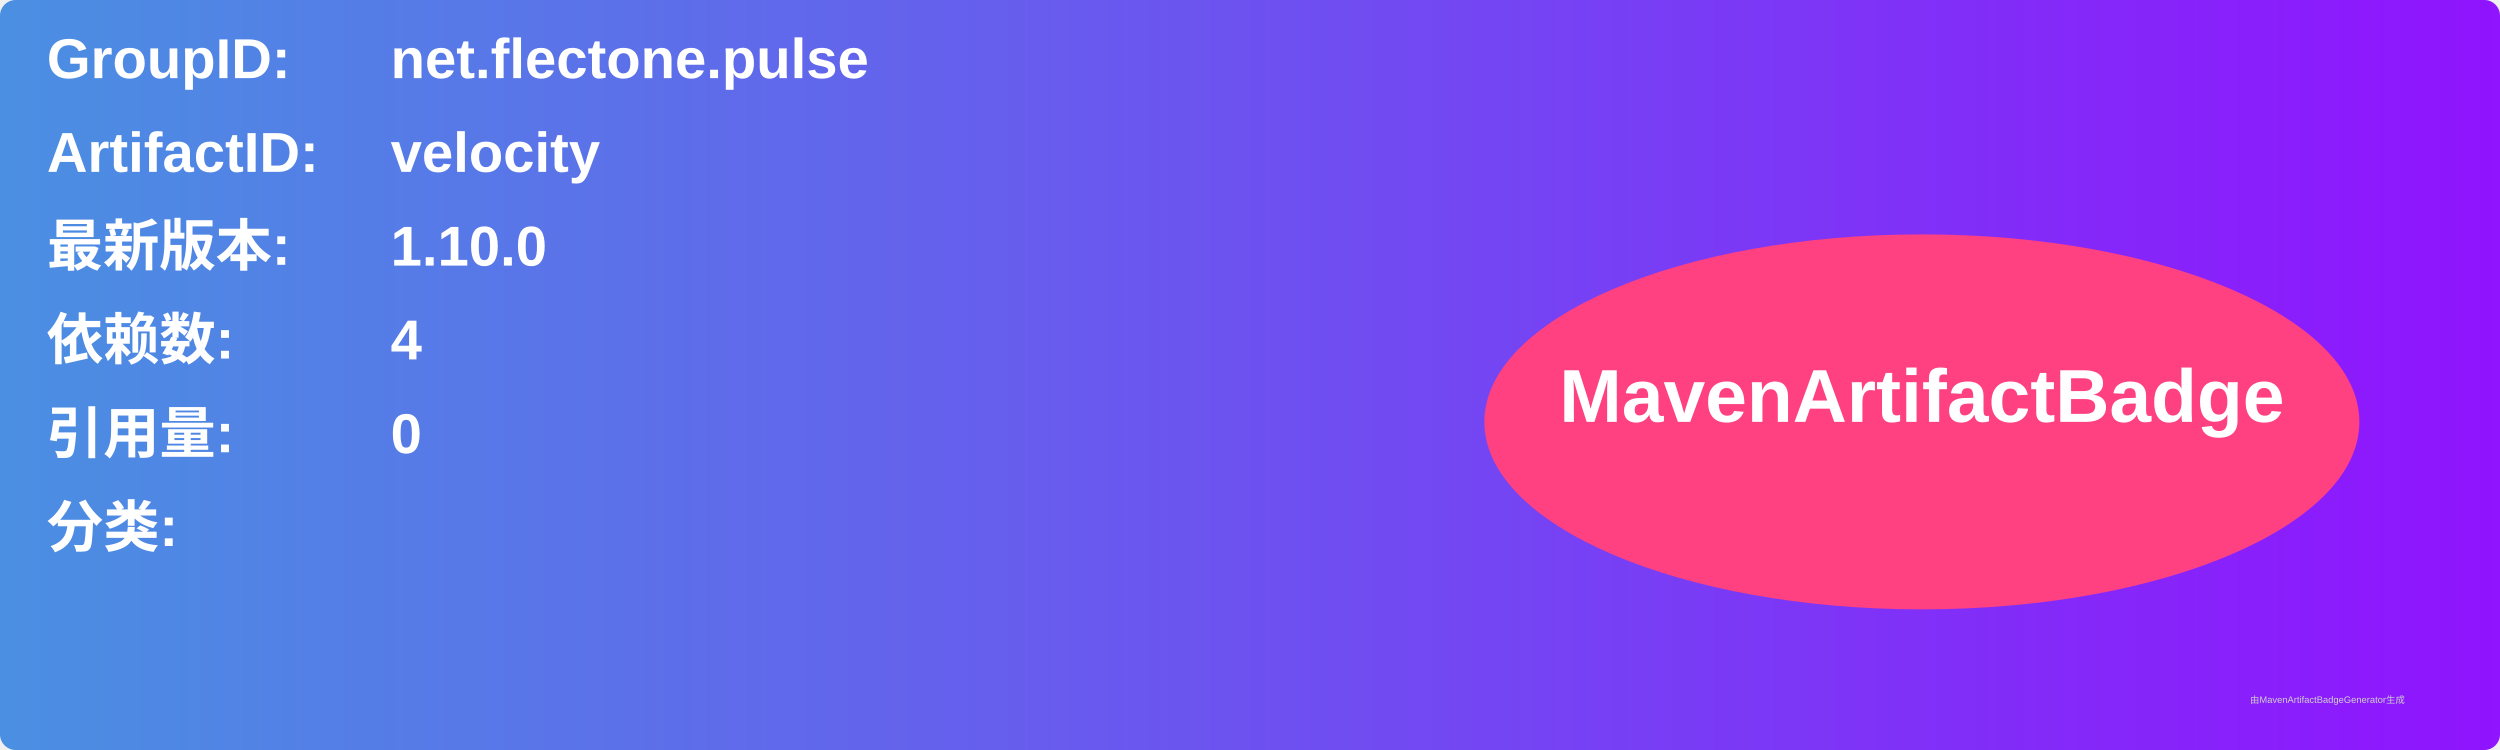
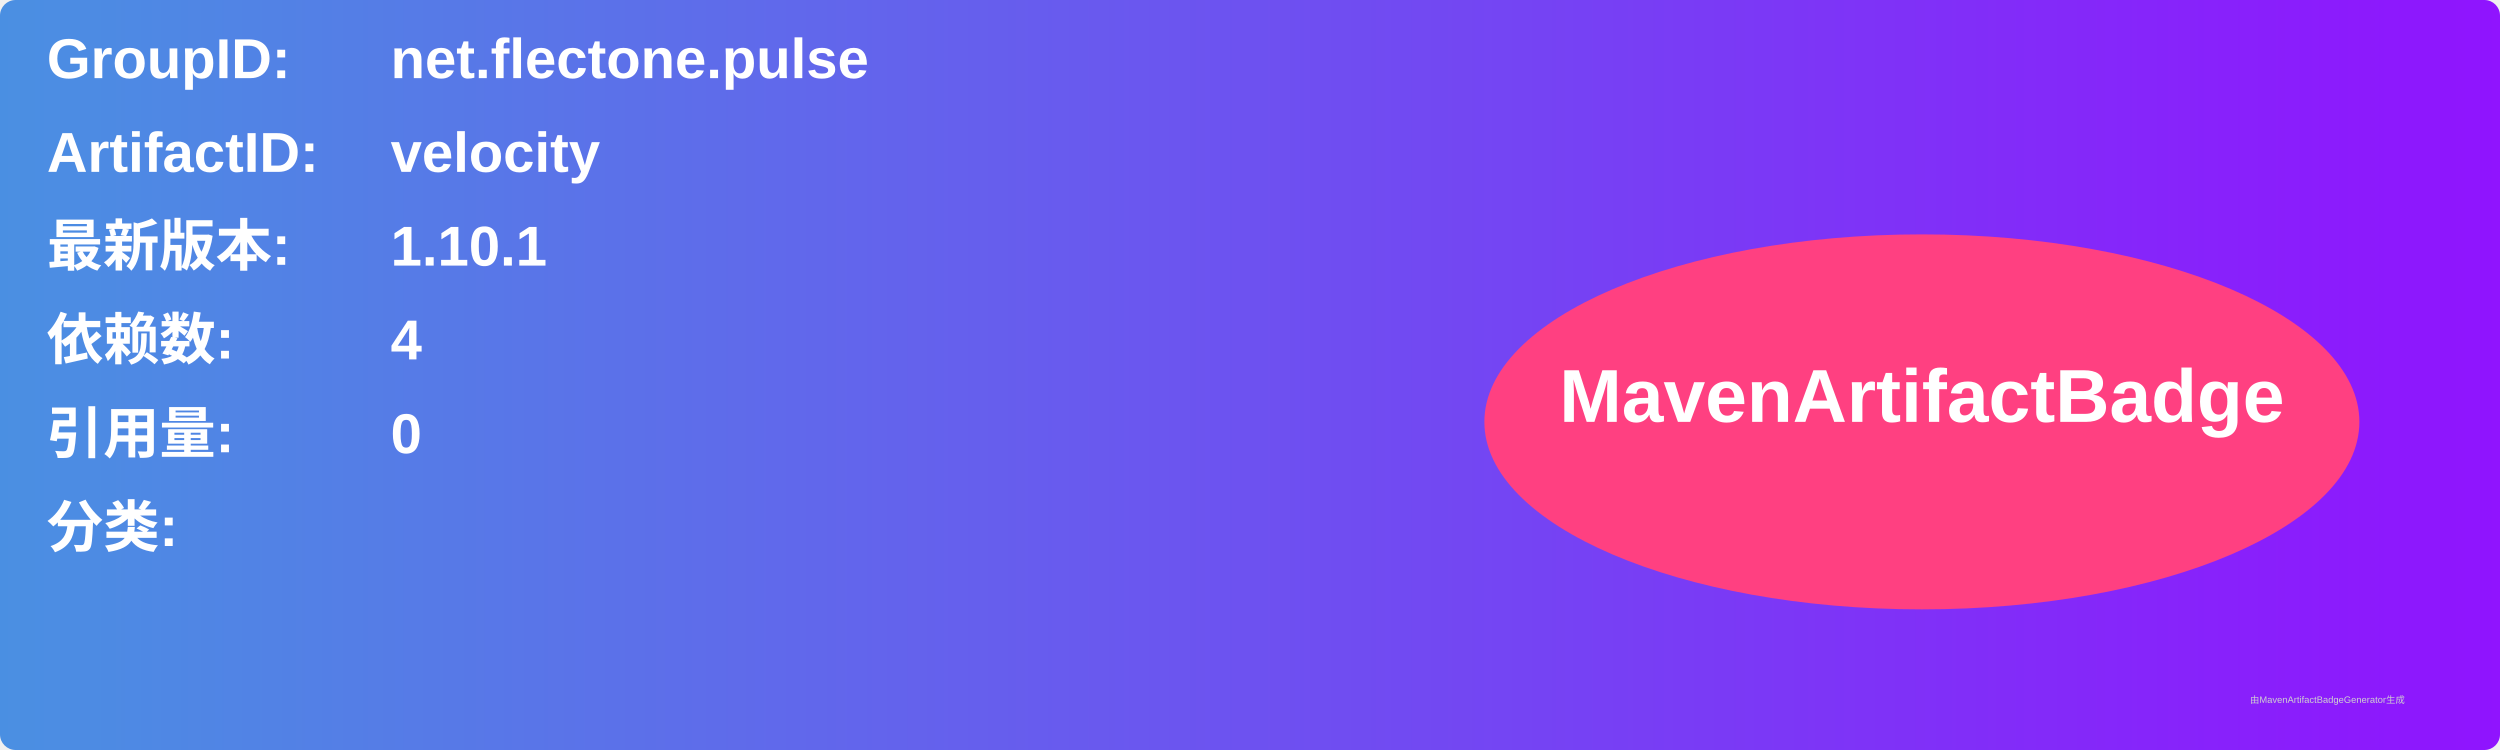
<svg xmlns="http://www.w3.org/2000/svg" width="800" height="240" viewBox="0 0 800 240">
  <linearGradient id="grad" x1="0%" y1="0%" x2="100%" y2="0%">
    <stop offset="0%" stop-color="#4a90e2" />
    <stop offset="100%" stop-color="#9013fe" />
  </linearGradient>
  <rect width="100%" height="100%" rx="5" ry="5" fill="url(#grad)" />
  <g transform="translate(15, 15)">
    <text x="0" y="10" font-family="Arial" font-size="18" fill="white" font-weight="bold" width="260">GroupID:</text>
    <text x="110" y="10" font-family="Arial" font-size="18" fill="white" font-weight="bold" width="460">net.flectone.pulse</text>
    <text x="0" y="40" font-family="Arial" font-size="18" fill="white" font-weight="bold" width="260">ArtifactID:</text>
    <text x="110" y="40" font-family="Arial" font-size="18" fill="white" font-weight="bold" width="460">velocity</text>
    <text x="0" y="70" font-family="Arial" font-size="18" fill="white" font-weight="bold">最新版本:</text>
    <text x="110" y="70" font-family="Arial" font-size="18" fill="white" font-weight="bold">
-       <tspan font-weight="bold">1.10.0</tspan>
+       <tspan font-weight="bold">1.10.1</tspan>
    </text>
    <text x="0" y="100" font-family="Arial" font-size="18" fill="white" font-weight="bold">依赖数: </text>
    <text x="110" y="100" font-family="Arial" font-size="18" fill="white">
      <tspan font-weight="bold">4</tspan>
    </text>
    <text x="0" y="130" font-family="Arial" font-size="18" fill="white" font-weight="bold">引用量: </text>
    <text x="110" y="130" font-family="Arial" font-size="18" fill="white">
      <tspan font-weight="bold">0</tspan>
    </text>
    <text x="0" y="160" font-family="Arial" font-size="18" fill="white" font-weight="bold">分类:</text>
    <text x="10" y="190" font-family="Arial" font-size="10" fill="white">
      <tspan font-weight="bold" />
    </text>
    <ellipse cx="600" cy="120" rx="140" ry="60" fill="#ff4081" />
    <text x="600" y="120" text-anchor="middle" font-family="Arial" font-size="24" fill="white" font-weight="bold">MavenArtifactBadge</text>
  </g>
  <text x="720" y="225" font-family="Arial" font-size="3" fill="#d0d0d0">由MavenArtifactBadgeGenerator生成</text>
</svg>
